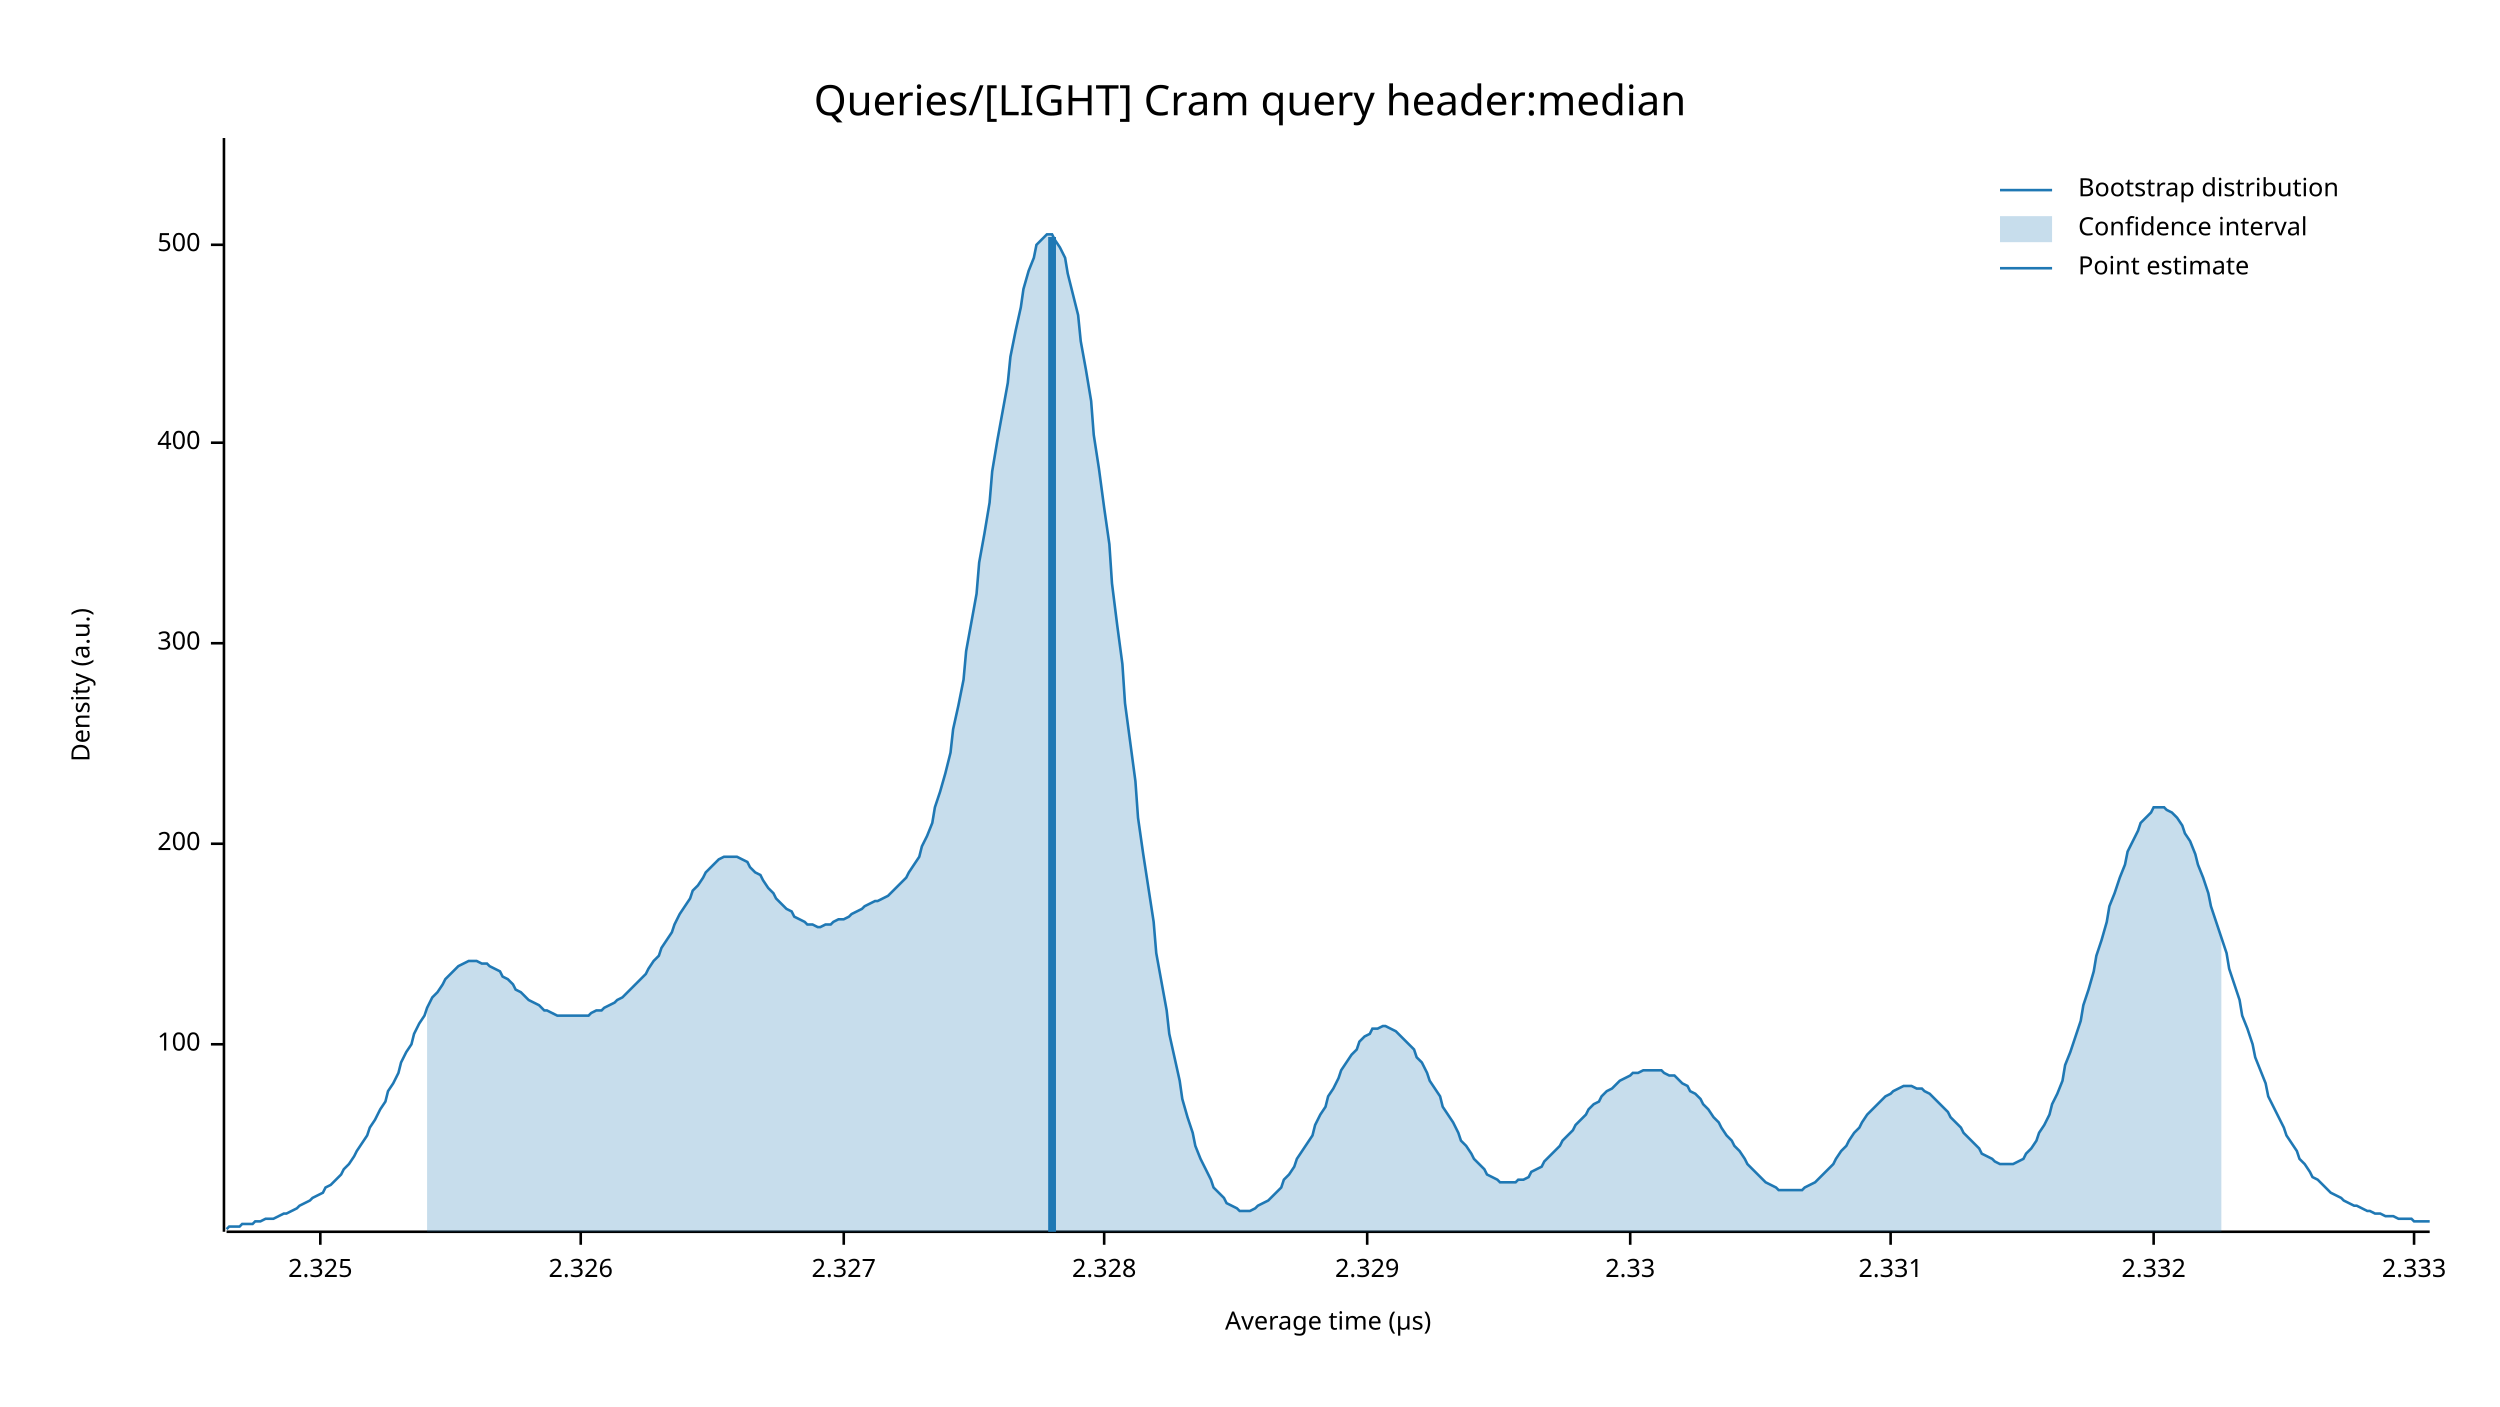
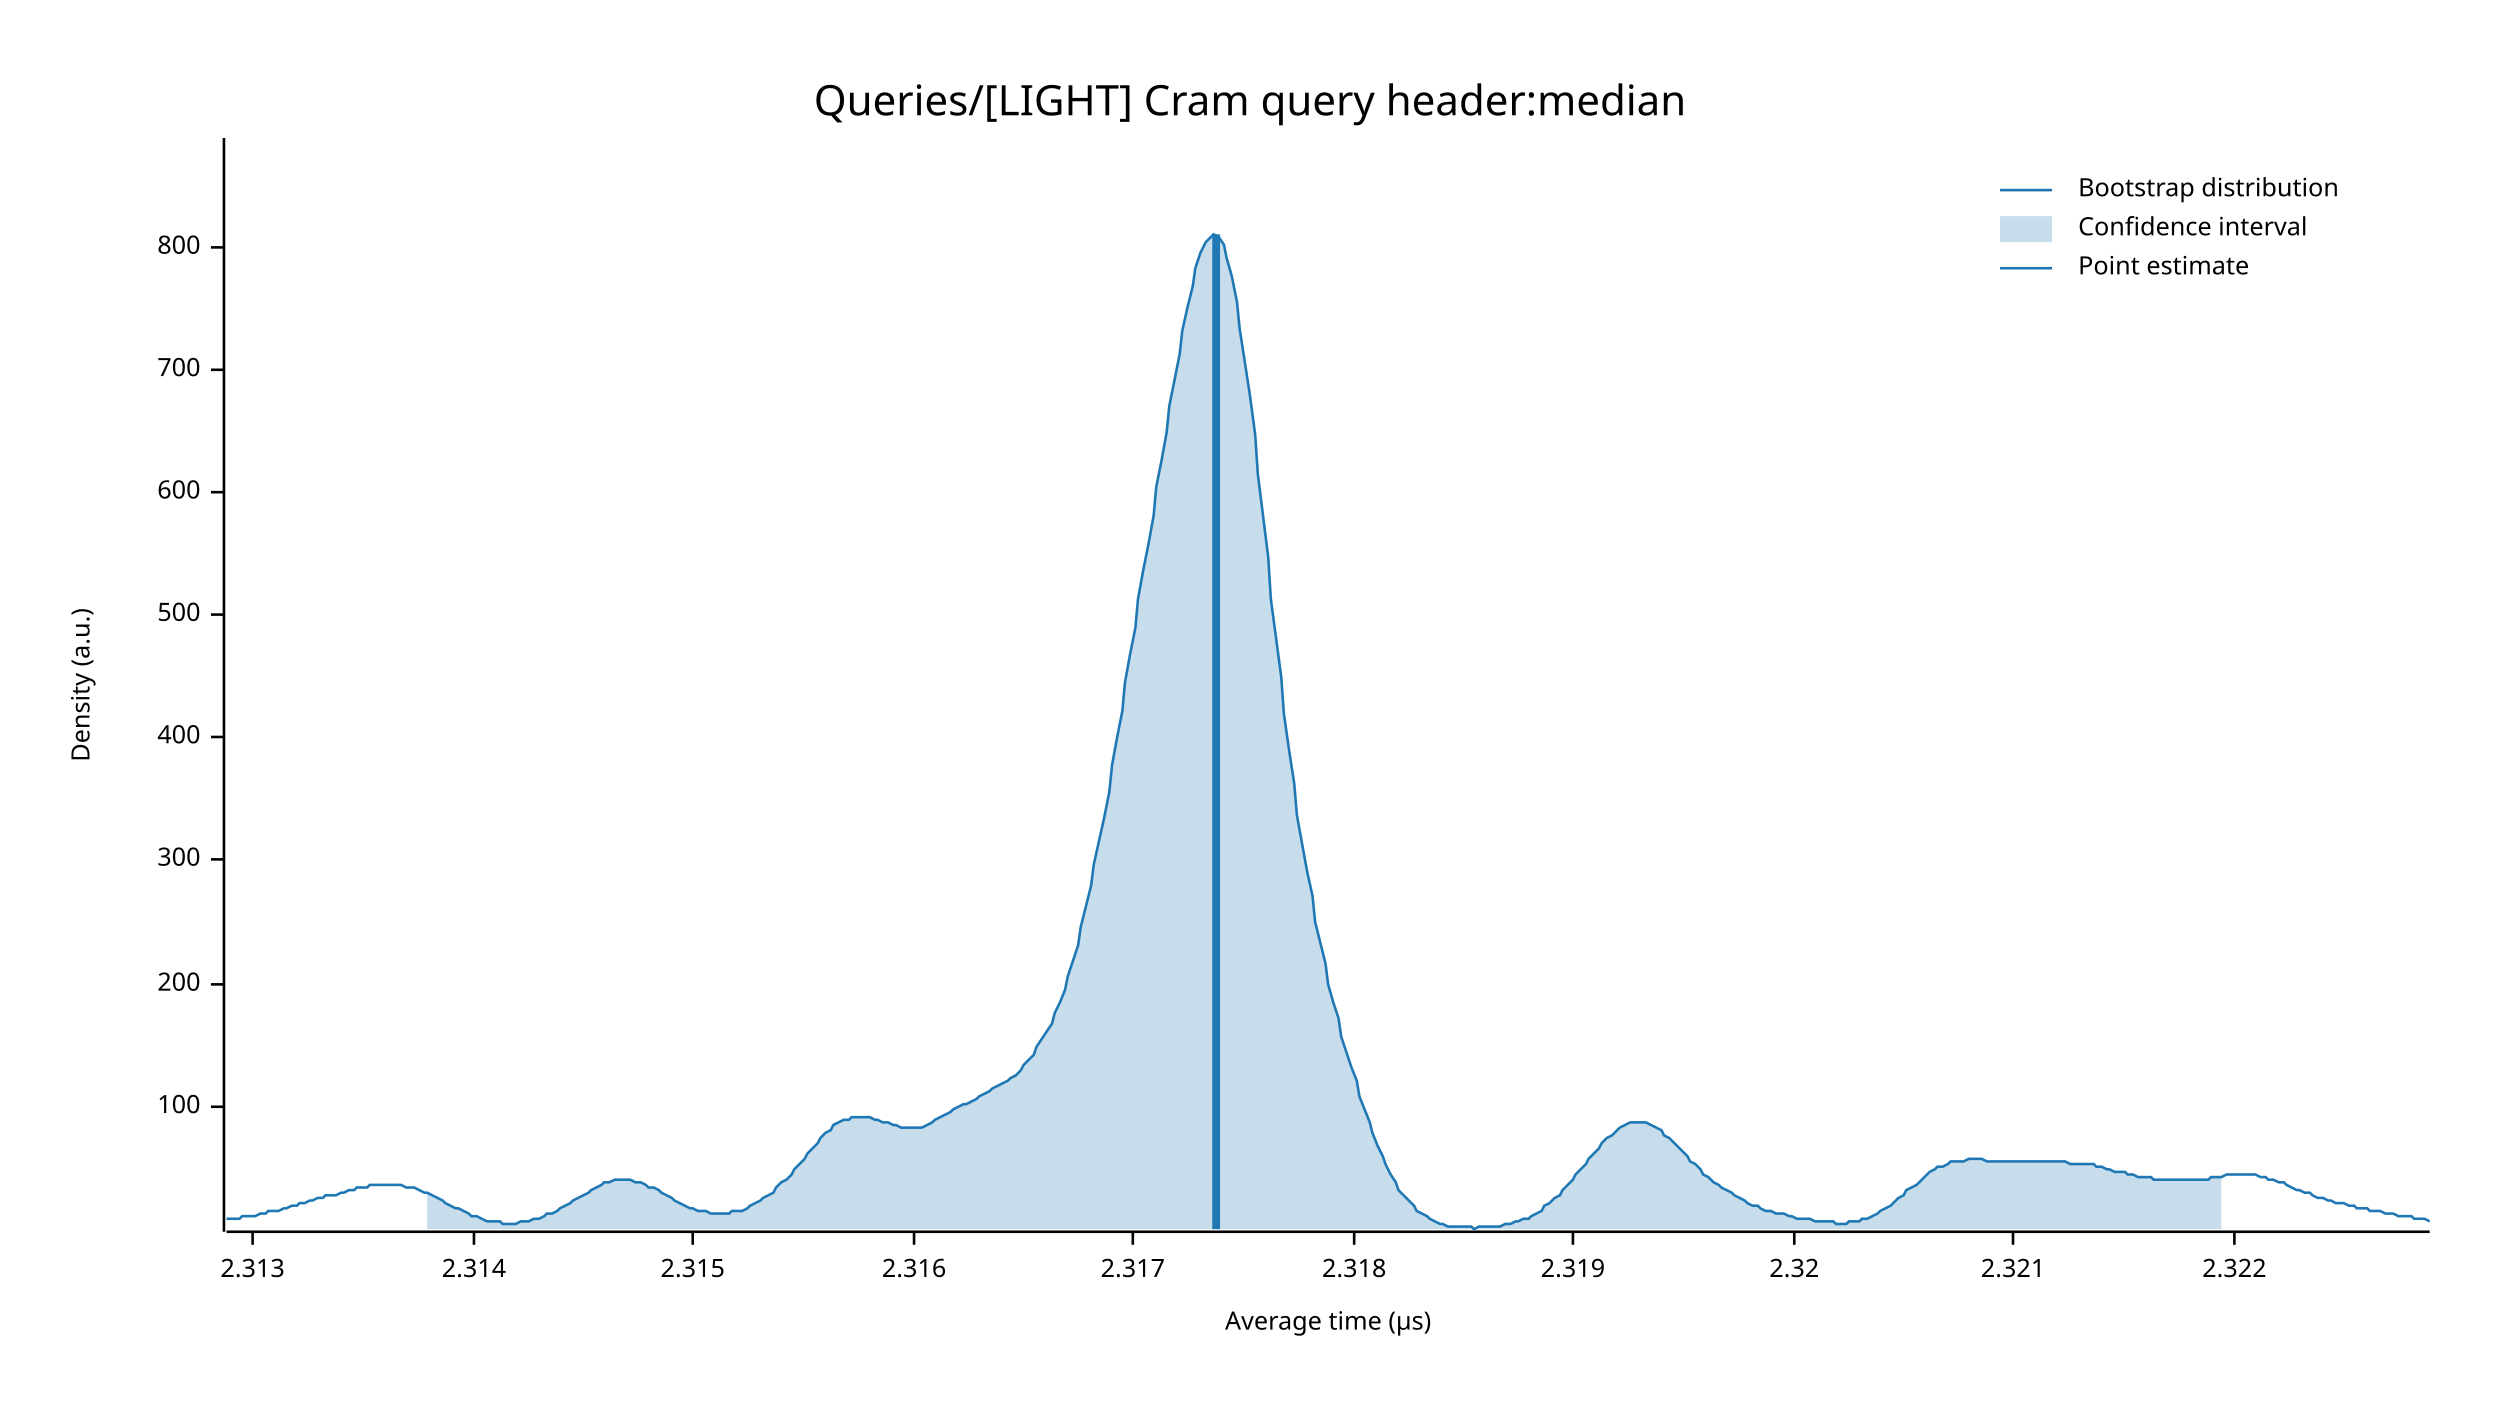
<svg xmlns="http://www.w3.org/2000/svg" width="960" height="540" viewBox="0 0 960 540">
  <text x="480" y="32" dy="0.76em" text-anchor="middle" font-family="sans-serif" font-size="16.129" opacity="1" fill="#000000">
Queries/[LIGHT] Cram query header:median
</text>
  <text x="27" y="263" dy="0.76em" text-anchor="middle" font-family="sans-serif" font-size="9.677" opacity="1" fill="#000000" transform="rotate(270, 27, 263)">
Density (a.u.)
</text>
  <text x="510" y="513" dy="-0.5ex" text-anchor="middle" font-family="sans-serif" font-size="9.677" opacity="1" fill="#000000">
Average time (µs)
</text>
  <polyline fill="none" opacity="1" stroke="#000000" stroke-width="1" points="86,53 86,473 " />
-   <text x="77" y="401" dy="0.5ex" text-anchor="end" font-family="sans-serif" font-size="9.677" opacity="1" fill="#000000">
+   <text x="77" y="425" dy="0.5ex" text-anchor="end" font-family="sans-serif" font-size="9.677" opacity="1" fill="#000000">
100
</text>
-   <polyline fill="none" opacity="1" stroke="#000000" stroke-width="1" points="81,401 86,401 " />
-   <text x="77" y="324" dy="0.5ex" text-anchor="end" font-family="sans-serif" font-size="9.677" opacity="1" fill="#000000">
+   <polyline fill="none" opacity="1" stroke="#000000" stroke-width="1" points="81,425 86,425 " />
+   <text x="77" y="378" dy="0.5ex" text-anchor="end" font-family="sans-serif" font-size="9.677" opacity="1" fill="#000000">
200
</text>
-   <polyline fill="none" opacity="1" stroke="#000000" stroke-width="1" points="81,324 86,324 " />
-   <text x="77" y="247" dy="0.5ex" text-anchor="end" font-family="sans-serif" font-size="9.677" opacity="1" fill="#000000">
+   <polyline fill="none" opacity="1" stroke="#000000" stroke-width="1" points="81,378 86,378 " />
+   <text x="77" y="330" dy="0.5ex" text-anchor="end" font-family="sans-serif" font-size="9.677" opacity="1" fill="#000000">
300
</text>
-   <polyline fill="none" opacity="1" stroke="#000000" stroke-width="1" points="81,247 86,247 " />
-   <text x="77" y="170" dy="0.5ex" text-anchor="end" font-family="sans-serif" font-size="9.677" opacity="1" fill="#000000">
+   <polyline fill="none" opacity="1" stroke="#000000" stroke-width="1" points="81,330 86,330 " />
+   <text x="77" y="283" dy="0.5ex" text-anchor="end" font-family="sans-serif" font-size="9.677" opacity="1" fill="#000000">
400
</text>
-   <polyline fill="none" opacity="1" stroke="#000000" stroke-width="1" points="81,170 86,170 " />
-   <text x="77" y="94" dy="0.5ex" text-anchor="end" font-family="sans-serif" font-size="9.677" opacity="1" fill="#000000">
+   <polyline fill="none" opacity="1" stroke="#000000" stroke-width="1" points="81,283 86,283 " />
+   <text x="77" y="236" dy="0.5ex" text-anchor="end" font-family="sans-serif" font-size="9.677" opacity="1" fill="#000000">
500
</text>
-   <polyline fill="none" opacity="1" stroke="#000000" stroke-width="1" points="81,94 86,94 " />
+   <polyline fill="none" opacity="1" stroke="#000000" stroke-width="1" points="81,236 86,236 " />
+   <text x="77" y="189" dy="0.5ex" text-anchor="end" font-family="sans-serif" font-size="9.677" opacity="1" fill="#000000">
+ 600
+ </text>
+   <polyline fill="none" opacity="1" stroke="#000000" stroke-width="1" points="81,189 86,189 " />
+   <text x="77" y="142" dy="0.5ex" text-anchor="end" font-family="sans-serif" font-size="9.677" opacity="1" fill="#000000">
+ 700
+ </text>
+   <polyline fill="none" opacity="1" stroke="#000000" stroke-width="1" points="81,142 86,142 " />
+   <text x="77" y="95" dy="0.5ex" text-anchor="end" font-family="sans-serif" font-size="9.677" opacity="1" fill="#000000">
+ 800
+ </text>
+   <polyline fill="none" opacity="1" stroke="#000000" stroke-width="1" points="81,95 86,95 " />
  <polyline fill="none" opacity="1" stroke="#000000" stroke-width="1" points="87,473 933,473 " />
-   <text x="123" y="483" dy="0.76em" text-anchor="middle" font-family="sans-serif" font-size="9.677" opacity="1" fill="#000000">
- 2.325
+   <text x="97" y="483" dy="0.76em" text-anchor="middle" font-family="sans-serif" font-size="9.677" opacity="1" fill="#000000">
+ 2.313
</text>
-   <polyline fill="none" opacity="1" stroke="#000000" stroke-width="1" points="123,473 123,478 " />
-   <text x="223" y="483" dy="0.76em" text-anchor="middle" font-family="sans-serif" font-size="9.677" opacity="1" fill="#000000">
- 2.326
+   <polyline fill="none" opacity="1" stroke="#000000" stroke-width="1" points="97,473 97,478 " />
+   <text x="182" y="483" dy="0.76em" text-anchor="middle" font-family="sans-serif" font-size="9.677" opacity="1" fill="#000000">
+ 2.314
</text>
-   <polyline fill="none" opacity="1" stroke="#000000" stroke-width="1" points="223,473 223,478 " />
-   <text x="324" y="483" dy="0.76em" text-anchor="middle" font-family="sans-serif" font-size="9.677" opacity="1" fill="#000000">
- 2.327
+   <polyline fill="none" opacity="1" stroke="#000000" stroke-width="1" points="182,473 182,478 " />
+   <text x="266" y="483" dy="0.76em" text-anchor="middle" font-family="sans-serif" font-size="9.677" opacity="1" fill="#000000">
+ 2.315
</text>
-   <polyline fill="none" opacity="1" stroke="#000000" stroke-width="1" points="324,473 324,478 " />
-   <text x="424" y="483" dy="0.76em" text-anchor="middle" font-family="sans-serif" font-size="9.677" opacity="1" fill="#000000">
- 2.328
+   <polyline fill="none" opacity="1" stroke="#000000" stroke-width="1" points="266,473 266,478 " />
+   <text x="351" y="483" dy="0.76em" text-anchor="middle" font-family="sans-serif" font-size="9.677" opacity="1" fill="#000000">
+ 2.316
</text>
-   <polyline fill="none" opacity="1" stroke="#000000" stroke-width="1" points="424,473 424,478 " />
-   <text x="525" y="483" dy="0.76em" text-anchor="middle" font-family="sans-serif" font-size="9.677" opacity="1" fill="#000000">
- 2.329
+   <polyline fill="none" opacity="1" stroke="#000000" stroke-width="1" points="351,473 351,478 " />
+   <text x="435" y="483" dy="0.76em" text-anchor="middle" font-family="sans-serif" font-size="9.677" opacity="1" fill="#000000">
+ 2.317
</text>
-   <polyline fill="none" opacity="1" stroke="#000000" stroke-width="1" points="525,473 525,478 " />
-   <text x="626" y="483" dy="0.76em" text-anchor="middle" font-family="sans-serif" font-size="9.677" opacity="1" fill="#000000">
- 2.33
+   <polyline fill="none" opacity="1" stroke="#000000" stroke-width="1" points="435,473 435,478 " />
+   <text x="520" y="483" dy="0.76em" text-anchor="middle" font-family="sans-serif" font-size="9.677" opacity="1" fill="#000000">
+ 2.318
</text>
-   <polyline fill="none" opacity="1" stroke="#000000" stroke-width="1" points="626,473 626,478 " />
-   <text x="726" y="483" dy="0.76em" text-anchor="middle" font-family="sans-serif" font-size="9.677" opacity="1" fill="#000000">
- 2.331
+   <polyline fill="none" opacity="1" stroke="#000000" stroke-width="1" points="520,473 520,478 " />
+   <text x="604" y="483" dy="0.76em" text-anchor="middle" font-family="sans-serif" font-size="9.677" opacity="1" fill="#000000">
+ 2.319
</text>
-   <polyline fill="none" opacity="1" stroke="#000000" stroke-width="1" points="726,473 726,478 " />
-   <text x="827" y="483" dy="0.76em" text-anchor="middle" font-family="sans-serif" font-size="9.677" opacity="1" fill="#000000">
- 2.332
+   <polyline fill="none" opacity="1" stroke="#000000" stroke-width="1" points="604,473 604,478 " />
+   <text x="689" y="483" dy="0.76em" text-anchor="middle" font-family="sans-serif" font-size="9.677" opacity="1" fill="#000000">
+ 2.32
</text>
-   <polyline fill="none" opacity="1" stroke="#000000" stroke-width="1" points="827,473 827,478 " />
-   <text x="927" y="483" dy="0.76em" text-anchor="middle" font-family="sans-serif" font-size="9.677" opacity="1" fill="#000000">
- 2.333
+   <polyline fill="none" opacity="1" stroke="#000000" stroke-width="1" points="689,473 689,478 " />
+   <text x="773" y="483" dy="0.76em" text-anchor="middle" font-family="sans-serif" font-size="9.677" opacity="1" fill="#000000">
+ 2.321
</text>
-   <polyline fill="none" opacity="1" stroke="#000000" stroke-width="1" points="927,473 927,478 " />
-   <polyline fill="none" opacity="1" stroke="#1F78B4" stroke-width="1" points="87,472 88,471 90,471 92,471 93,470 95,470 97,470 98,469 100,469 102,468 103,468 105,468 107,467 109,466 110,466 112,465 114,464 115,463 117,462 119,461 120,460 122,459 124,458 125,456 127,455 129,453 131,451 132,449 134,447 136,444 137,442 139,439 141,436 142,433 144,430 146,426 148,423 149,419 151,416 153,412 154,408 156,404 158,401 159,397 161,393 163,390 164,387 166,383 168,381 170,378 171,376 173,374 175,372 176,371 178,370 180,369 181,369 183,369 185,370 187,370 188,371 190,372 192,373 193,375 195,376 197,378 198,380 200,381 202,383 203,384 205,385 207,386 209,388 210,388 212,389 214,390 215,390 217,390 219,390 220,390 222,390 224,390 226,390 227,389 229,388 231,388 232,387 234,386 236,385 237,384 239,383 241,381 242,380 244,378 246,376 248,374 249,372 251,369 253,367 254,364 256,361 258,358 259,355 261,351 263,348 265,345 266,342 268,340 270,337 271,335 273,333 275,331 276,330 278,329 280,329 281,329 283,329 285,330 287,331 288,333 290,335 292,336 293,338 295,341 297,343 298,345 300,347 302,349 304,350 305,352 307,353 309,354 310,355 312,355 314,356 315,356 317,355 319,355 320,354 322,353 324,353 326,352 327,351 329,350 331,349 332,348 334,347 336,346 337,346 339,345 341,344 343,342 344,341 346,339 348,337 349,335 351,332 353,329 354,325 356,321 358,316 359,310 361,304 363,297 365,289 366,280 368,271 370,261 371,250 373,239 375,228 376,216 378,205 380,193 381,181 383,169 385,158 387,147 388,137 390,127 392,118 393,111 395,104 397,99 398,94 400,92 402,90 404,90 405,92 407,95 409,99 410,105 412,113 414,121 415,131 417,142 419,154 420,167 422,180 424,195 426,209 427,224 429,240 431,255 432,270 434,285 436,300 437,314 439,328 441,341 443,354 444,366 446,377 448,388 449,397 451,406 453,415 454,422 456,429 458,435 459,440 461,445 463,449 465,453 466,456 468,458 470,460 471,462 473,463 475,464 476,465 478,465 480,465 482,464 483,463 485,462 487,461 488,460 490,458 492,456 493,453 495,451 497,448 498,445 500,442 502,439 504,436 505,432 507,428 509,425 510,421 512,418 514,414 515,411 517,408 519,405 521,403 522,400 524,398 526,397 527,395 529,395 531,394 532,394 534,395 536,396 537,397 539,399 541,401 543,403 544,406 546,408 548,412 549,415 551,418 553,421 554,425 556,428 558,431 560,435 561,438 563,440 565,443 566,445 568,447 570,449 571,451 573,452 575,453 576,454 578,454 580,454 582,454 583,453 585,453 587,452 588,450 590,449 592,448 593,446 595,444 597,442 599,440 600,438 602,436 604,434 605,432 607,430 609,428 610,426 612,424 614,423 615,421 617,419 619,418 621,416 622,415 624,414 626,413 627,412 629,412 631,411 632,411 634,411 636,411 638,411 639,412 641,413 643,413 644,414 646,416 648,417 649,419 651,420 653,422 654,424 656,426 658,429 660,431 661,433 663,436 665,438 666,440 668,442 670,445 671,447 673,449 675,451 676,452 678,454 680,455 682,456 683,457 685,457 687,457 688,457 690,457 692,457 693,456 695,455 697,454 699,452 700,451 702,449 704,447 705,445 707,442 709,440 710,438 712,435 714,433 715,431 717,428 719,426 721,424 722,423 724,421 726,420 727,419 729,418 731,417 732,417 734,417 736,418 738,418 739,419 741,420 743,422 744,423 746,425 748,427 749,429 751,431 753,433 754,435 756,437 758,439 760,441 761,443 763,444 765,445 766,446 768,447 770,447 771,447 773,447 775,446 777,445 778,443 780,441 782,438 783,435 785,432 787,428 788,424 790,420 792,415 793,409 795,404 797,398 799,392 800,386 802,380 804,373 805,367 807,361 809,354 810,348 812,343 814,337 816,332 817,327 819,323 821,319 822,316 824,314 826,312 827,310 829,310 831,310 832,311 834,312 836,314 838,317 839,320 841,323 843,328 844,332 846,337 848,343 849,348 851,354 853,360 855,366 856,372 858,378 860,384 861,390 863,395 865,401 866,406 868,411 870,416 871,421 873,425 875,429 877,433 878,436 880,439 882,442 883,445 885,447 887,450 888,452 890,453 892,455 894,457 895,458 897,459 899,460 900,461 902,462 904,463 905,463 907,464 909,465 910,465 912,466 914,466 916,467 917,467 919,467 921,468 922,468 924,468 926,468 927,469 929,469 931,469 933,469 " />
-   <polygon opacity="0.25" fill="#1F78B4" points="164,387 166,383 168,381 170,378 171,376 173,374 175,372 176,371 178,370 180,369 181,369 183,369 185,370 187,370 188,371 190,372 192,373 193,375 195,376 197,378 198,380 200,381 202,383 203,384 205,385 207,386 209,388 210,388 212,389 214,390 215,390 217,390 219,390 220,390 222,390 224,390 226,390 227,389 229,388 231,388 232,387 234,386 236,385 237,384 239,383 241,381 242,380 244,378 246,376 248,374 249,372 251,369 253,367 254,364 256,361 258,358 259,355 261,351 263,348 265,345 266,342 268,340 270,337 271,335 273,333 275,331 276,330 278,329 280,329 281,329 283,329 285,330 287,331 288,333 290,335 292,336 293,338 295,341 297,343 298,345 300,347 302,349 304,350 305,352 307,353 309,354 310,355 312,355 314,356 315,356 317,355 319,355 320,354 322,353 324,353 326,352 327,351 329,350 331,349 332,348 334,347 336,346 337,346 339,345 341,344 343,342 344,341 346,339 348,337 349,335 351,332 353,329 354,325 356,321 358,316 359,310 361,304 363,297 365,289 366,280 368,271 370,261 371,250 373,239 375,228 376,216 378,205 380,193 381,181 383,169 385,158 387,147 388,137 390,127 392,118 393,111 395,104 397,99 398,94 400,92 402,90 404,90 405,92 407,95 409,99 410,105 412,113 414,121 415,131 417,142 419,154 420,167 422,180 424,195 426,209 427,224 429,240 431,255 432,270 434,285 436,300 437,314 439,328 441,341 443,354 444,366 446,377 448,388 449,397 451,406 453,415 454,422 456,429 458,435 459,440 461,445 463,449 465,453 466,456 468,458 470,460 471,462 473,463 475,464 476,465 478,465 480,465 482,464 483,463 485,462 487,461 488,460 490,458 492,456 493,453 495,451 497,448 498,445 500,442 502,439 504,436 505,432 507,428 509,425 510,421 512,418 514,414 515,411 517,408 519,405 521,403 522,400 524,398 526,397 527,395 529,395 531,394 532,394 534,395 536,396 537,397 539,399 541,401 543,403 544,406 546,408 548,412 549,415 551,418 553,421 554,425 556,428 558,431 560,435 561,438 563,440 565,443 566,445 568,447 570,449 571,451 573,452 575,453 576,454 578,454 580,454 582,454 583,453 585,453 587,452 588,450 590,449 592,448 593,446 595,444 597,442 599,440 600,438 602,436 604,434 605,432 607,430 609,428 610,426 612,424 614,423 615,421 617,419 619,418 621,416 622,415 624,414 626,413 627,412 629,412 631,411 632,411 634,411 636,411 638,411 639,412 641,413 643,413 644,414 646,416 648,417 649,419 651,420 653,422 654,424 656,426 658,429 660,431 661,433 663,436 665,438 666,440 668,442 670,445 671,447 673,449 675,451 676,452 678,454 680,455 682,456 683,457 685,457 687,457 688,457 690,457 692,457 693,456 695,455 697,454 699,452 700,451 702,449 704,447 705,445 707,442 709,440 710,438 712,435 714,433 715,431 717,428 719,426 721,424 722,423 724,421 726,420 727,419 729,418 731,417 732,417 734,417 736,418 738,418 739,419 741,420 743,422 744,423 746,425 748,427 749,429 751,431 753,433 754,435 756,437 758,439 760,441 761,443 763,444 765,445 766,446 768,447 770,447 771,447 773,447 775,446 777,445 778,443 780,441 782,438 783,435 785,432 787,428 788,424 790,420 792,415 793,409 795,404 797,398 799,392 800,386 802,380 804,373 805,367 807,361 809,354 810,348 812,343 814,337 816,332 817,327 819,323 821,319 822,316 824,314 826,312 827,310 829,310 831,310 832,311 834,312 836,314 838,317 839,320 841,323 843,328 844,332 846,337 848,343 849,348 851,354 853,360 853,473 164,473 " />
-   <polyline fill="none" opacity="1" stroke="#1F78B4" stroke-width="3" points="404,473 404,91 " />
+   <polyline fill="none" opacity="1" stroke="#000000" stroke-width="1" points="773,473 773,478 " />
+   <text x="858" y="483" dy="0.76em" text-anchor="middle" font-family="sans-serif" font-size="9.677" opacity="1" fill="#000000">
+ 2.322
+ </text>
+   <polyline fill="none" opacity="1" stroke="#000000" stroke-width="1" points="858,473 858,478 " />
+   <polyline fill="none" opacity="1" stroke="#1F78B4" stroke-width="1" points="87,468 88,468 90,468 92,468 93,467 95,467 97,467 98,467 100,466 102,466 103,465 105,465 107,465 109,464 110,464 112,463 114,463 115,462 117,462 119,461 120,461 122,460 124,460 125,459 127,459 129,459 131,458 132,458 134,457 136,457 137,456 139,456 141,456 142,455 144,455 146,455 148,455 149,455 151,455 153,455 154,455 156,456 158,456 159,456 161,457 163,458 164,458 166,459 168,460 170,461 171,462 173,463 175,464 176,464 178,465 180,466 181,467 183,467 185,468 187,469 188,469 190,469 192,469 193,470 195,470 197,470 198,470 200,469 202,469 203,469 205,468 207,468 209,467 210,466 212,466 214,465 215,464 217,463 219,462 220,461 222,460 224,459 226,458 227,457 229,456 231,455 232,454 234,454 236,453 237,453 239,453 241,453 242,453 244,454 246,454 248,455 249,456 251,456 253,457 254,458 256,459 258,460 259,461 261,462 263,463 265,464 266,464 268,465 270,465 271,465 273,466 275,466 276,466 278,466 280,466 281,465 283,465 285,465 287,464 288,463 290,462 292,461 293,460 295,459 297,458 298,456 300,454 302,453 304,451 305,449 307,447 309,445 310,443 312,441 314,439 315,437 317,435 319,434 320,432 322,431 324,430 326,430 327,429 329,429 331,429 332,429 334,429 336,430 337,430 339,431 341,431 343,432 344,432 346,433 348,433 349,433 351,433 353,433 354,433 356,432 358,431 359,430 361,429 363,428 365,427 366,426 368,425 370,424 371,424 373,423 375,422 376,421 378,420 380,419 381,418 383,417 385,416 387,415 388,414 390,413 392,411 393,409 395,407 397,405 398,402 400,399 402,396 404,393 405,389 407,385 409,380 410,375 412,369 414,363 415,356 417,348 419,340 420,332 422,323 424,314 426,304 427,294 429,283 431,273 432,262 434,251 436,241 437,230 439,219 441,209 443,198 444,187 446,177 448,166 449,156 451,146 453,136 454,127 456,118 458,110 459,103 461,97 463,93 465,91 466,90 468,91 470,94 471,99 473,106 475,116 476,126 478,139 480,152 482,167 483,182 485,198 487,214 488,230 490,245 492,260 493,274 495,288 497,301 498,313 500,324 502,335 504,344 505,354 507,362 509,370 510,378 512,385 514,391 515,398 517,404 519,410 521,415 522,421 524,426 526,431 527,435 529,440 531,444 532,447 534,451 536,454 537,457 539,459 541,461 543,463 544,465 546,466 548,467 549,468 551,469 553,470 554,470 556,471 558,471 560,471 561,471 563,471 565,471 566,472 568,471 570,471 571,471 573,471 575,471 576,471 578,470 580,470 582,469 583,469 585,468 587,468 588,467 590,466 592,465 593,463 595,462 597,460 599,459 600,457 602,455 604,453 605,451 607,449 609,447 610,445 612,443 614,441 615,439 617,437 619,436 621,434 622,433 624,432 626,431 627,431 629,431 631,431 632,431 634,432 636,433 638,434 639,436 641,437 643,439 644,440 646,442 648,444 649,446 651,447 653,449 654,451 656,452 658,454 660,455 661,456 663,457 665,458 666,459 668,460 670,461 671,462 673,463 675,463 676,464 678,465 680,465 682,466 683,466 685,466 687,467 688,467 690,468 692,468 693,468 695,468 697,469 699,469 700,469 702,469 704,469 705,470 707,470 709,470 710,469 712,469 714,469 715,468 717,468 719,467 721,466 722,465 724,464 726,463 727,462 729,460 731,459 732,457 734,456 736,455 738,453 739,452 741,450 743,449 744,448 746,448 748,447 749,446 751,446 753,446 754,446 756,445 758,445 760,445 761,445 763,446 765,446 766,446 768,446 770,446 771,446 773,446 775,446 777,446 778,446 780,446 782,446 783,446 785,446 787,446 788,446 790,446 792,446 793,446 795,447 797,447 799,447 800,447 802,447 804,447 805,448 807,448 809,449 810,449 812,450 814,450 816,450 817,451 819,451 821,452 822,452 824,452 826,452 827,453 829,453 831,453 832,453 834,453 836,453 838,453 839,453 841,453 843,453 844,453 846,453 848,453 849,452 851,452 853,452 855,451 856,451 858,451 860,451 861,451 863,451 865,451 866,451 868,452 870,452 871,453 873,453 875,454 877,454 878,455 880,456 882,457 883,457 885,458 887,458 888,459 890,460 892,460 894,461 895,461 897,462 899,462 900,462 902,463 904,463 905,464 907,464 909,464 910,465 912,465 914,465 916,466 917,466 919,466 921,467 922,467 924,467 926,467 927,468 929,468 931,468 933,469 " />
+   <polygon opacity="0.25" fill="#1F78B4" points="164,458 166,459 168,460 170,461 171,462 173,463 175,464 176,464 178,465 180,466 181,467 183,467 185,468 187,469 188,469 190,469 192,469 193,470 195,470 197,470 198,470 200,469 202,469 203,469 205,468 207,468 209,467 210,466 212,466 214,465 215,464 217,463 219,462 220,461 222,460 224,459 226,458 227,457 229,456 231,455 232,454 234,454 236,453 237,453 239,453 241,453 242,453 244,454 246,454 248,455 249,456 251,456 253,457 254,458 256,459 258,460 259,461 261,462 263,463 265,464 266,464 268,465 270,465 271,465 273,466 275,466 276,466 278,466 280,466 281,465 283,465 285,465 287,464 288,463 290,462 292,461 293,460 295,459 297,458 298,456 300,454 302,453 304,451 305,449 307,447 309,445 310,443 312,441 314,439 315,437 317,435 319,434 320,432 322,431 324,430 326,430 327,429 329,429 331,429 332,429 334,429 336,430 337,430 339,431 341,431 343,432 344,432 346,433 348,433 349,433 351,433 353,433 354,433 356,432 358,431 359,430 361,429 363,428 365,427 366,426 368,425 370,424 371,424 373,423 375,422 376,421 378,420 380,419 381,418 383,417 385,416 387,415 388,414 390,413 392,411 393,409 395,407 397,405 398,402 400,399 402,396 404,393 405,389 407,385 409,380 410,375 412,369 414,363 415,356 417,348 419,340 420,332 422,323 424,314 426,304 427,294 429,283 431,273 432,262 434,251 436,241 437,230 439,219 441,209 443,198 444,187 446,177 448,166 449,156 451,146 453,136 454,127 456,118 458,110 459,103 461,97 463,93 465,91 466,90 468,91 470,94 471,99 473,106 475,116 476,126 478,139 480,152 482,167 483,182 485,198 487,214 488,230 490,245 492,260 493,274 495,288 497,301 498,313 500,324 502,335 504,344 505,354 507,362 509,370 510,378 512,385 514,391 515,398 517,404 519,410 521,415 522,421 524,426 526,431 527,435 529,440 531,444 532,447 534,451 536,454 537,457 539,459 541,461 543,463 544,465 546,466 548,467 549,468 551,469 553,470 554,470 556,471 558,471 560,471 561,471 563,471 565,471 566,472 568,471 570,471 571,471 573,471 575,471 576,471 578,470 580,470 582,469 583,469 585,468 587,468 588,467 590,466 592,465 593,463 595,462 597,460 599,459 600,457 602,455 604,453 605,451 607,449 609,447 610,445 612,443 614,441 615,439 617,437 619,436 621,434 622,433 624,432 626,431 627,431 629,431 631,431 632,431 634,432 636,433 638,434 639,436 641,437 643,439 644,440 646,442 648,444 649,446 651,447 653,449 654,451 656,452 658,454 660,455 661,456 663,457 665,458 666,459 668,460 670,461 671,462 673,463 675,463 676,464 678,465 680,465 682,466 683,466 685,466 687,467 688,467 690,468 692,468 693,468 695,468 697,469 699,469 700,469 702,469 704,469 705,470 707,470 709,470 710,469 712,469 714,469 715,468 717,468 719,467 721,466 722,465 724,464 726,463 727,462 729,460 731,459 732,457 734,456 736,455 738,453 739,452 741,450 743,449 744,448 746,448 748,447 749,446 751,446 753,446 754,446 756,445 758,445 760,445 761,445 763,446 765,446 766,446 768,446 770,446 771,446 773,446 775,446 777,446 778,446 780,446 782,446 783,446 785,446 787,446 788,446 790,446 792,446 793,446 795,447 797,447 799,447 800,447 802,447 804,447 805,448 807,448 809,449 810,449 812,450 814,450 816,450 817,451 819,451 821,452 822,452 824,452 826,452 827,453 829,453 831,453 832,453 834,453 836,453 838,453 839,453 841,453 843,453 844,453 846,453 848,453 849,452 851,452 853,452 853,472 164,472 " />
+   <polyline fill="none" opacity="1" stroke="#1F78B4" stroke-width="3" points="467,472 467,90 " />
  <text x="798" y="68" dy="0.76em" text-anchor="start" font-family="sans-serif" font-size="9.677" opacity="1" fill="#000000">
Bootstrap distribution
</text>
  <text x="798" y="83" dy="0.76em" text-anchor="start" font-family="sans-serif" font-size="9.677" opacity="1" fill="#000000">
Confidence interval
</text>
  <text x="798" y="98" dy="0.76em" text-anchor="start" font-family="sans-serif" font-size="9.677" opacity="1" fill="#000000">
Point estimate
</text>
  <polyline fill="none" opacity="1" stroke="#1F78B4" stroke-width="1" points="768,73 788,73 " />
  <rect x="768" y="83" width="20" height="10" opacity="0.25" fill="#1F78B4" stroke="none" />
  <polyline fill="none" opacity="1" stroke="#1F78B4" stroke-width="1" points="768,103 788,103 " />
</svg>
